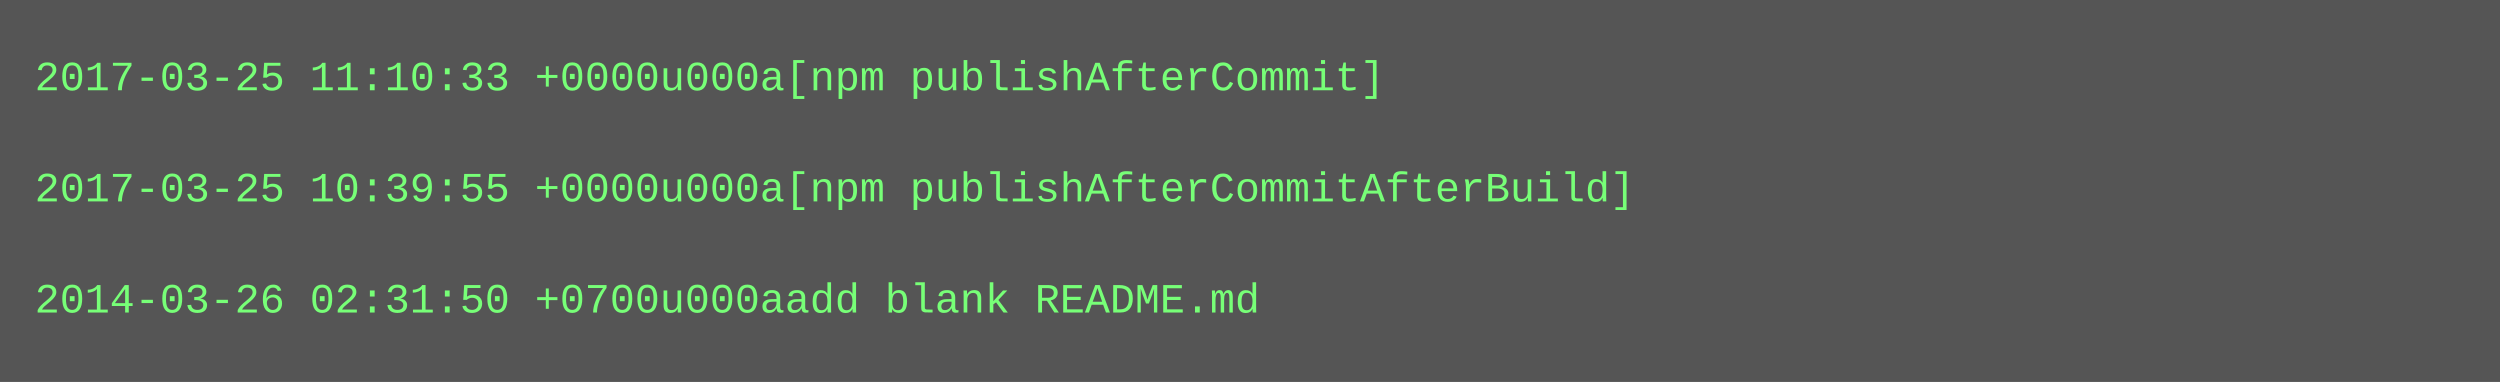
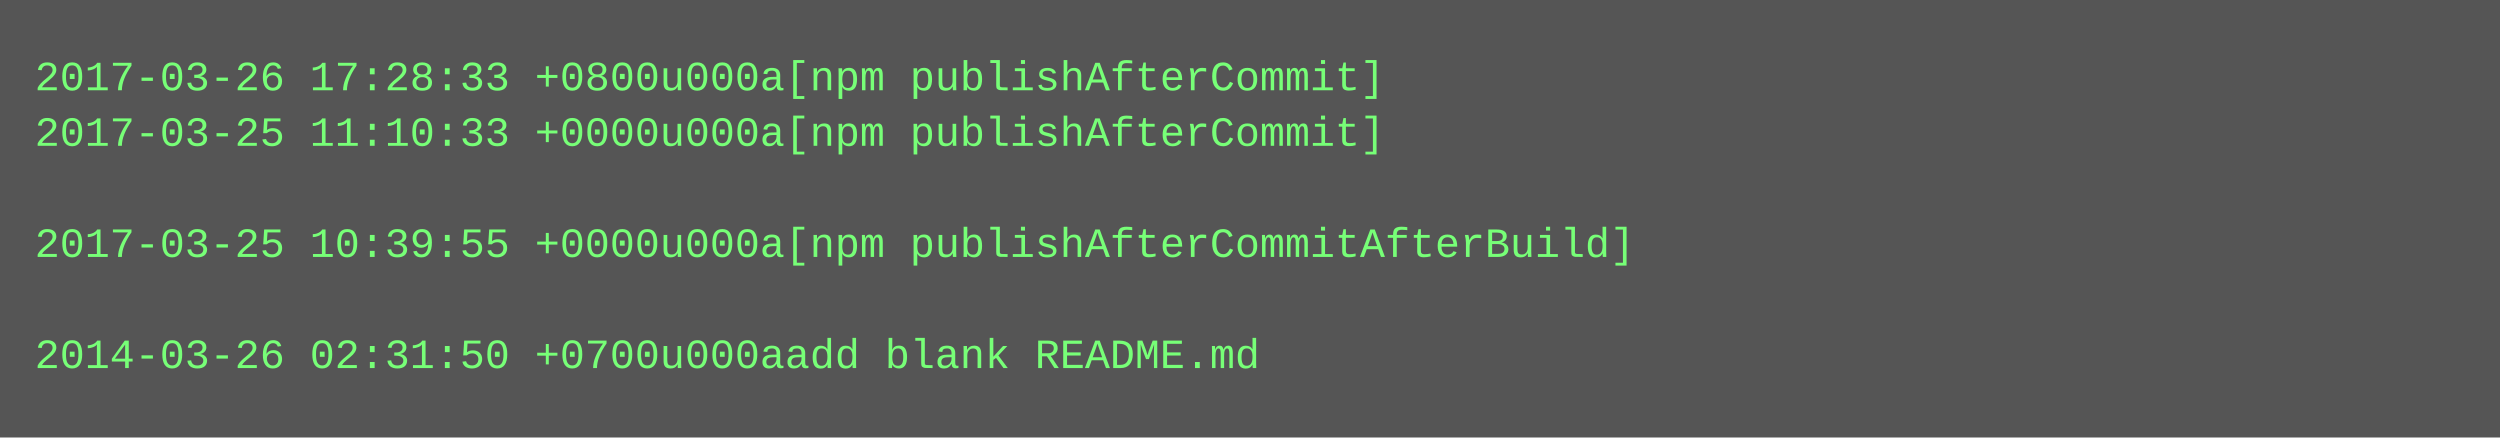
- <svg xmlns="http://www.w3.org/2000/svg" height="110" width="720">
-   <rect height="110" fill="#555" width="720" />
+ <svg xmlns="http://www.w3.org/2000/svg" height="126" width="720">
+   <rect height="126" fill="#555" width="720" />
  <text fill="#7f7" font-family="Courier New" font-size="12" xml:space="preserve">
-     <tspan x="10" y="26">2017-03-25 11:10:33 +0000u000a[npm publishAfterCommit]</tspan>
-     <tspan x="10" y="42" />
-     <tspan x="10" y="58">2017-03-25 10:39:55 +0000u000a[npm publishAfterCommitAfterBuild]</tspan>
-     <tspan x="10" y="74" />
-     <tspan x="10" y="90">2014-03-26 02:31:50 +0700u000aadd blank README.md</tspan>
+     <tspan x="10" y="26">2017-03-26 17:28:33 +0800u000a[npm publishAfterCommit]</tspan>
+     <tspan x="10" y="42">2017-03-25 11:10:33 +0000u000a[npm publishAfterCommit]</tspan>
+     <tspan x="10" y="58" />
+     <tspan x="10" y="74">2017-03-25 10:39:55 +0000u000a[npm publishAfterCommitAfterBuild]</tspan>
+     <tspan x="10" y="90" />
+     <tspan x="10" y="106">2014-03-26 02:31:50 +0700u000aadd blank README.md</tspan>
  </text>
</svg>
